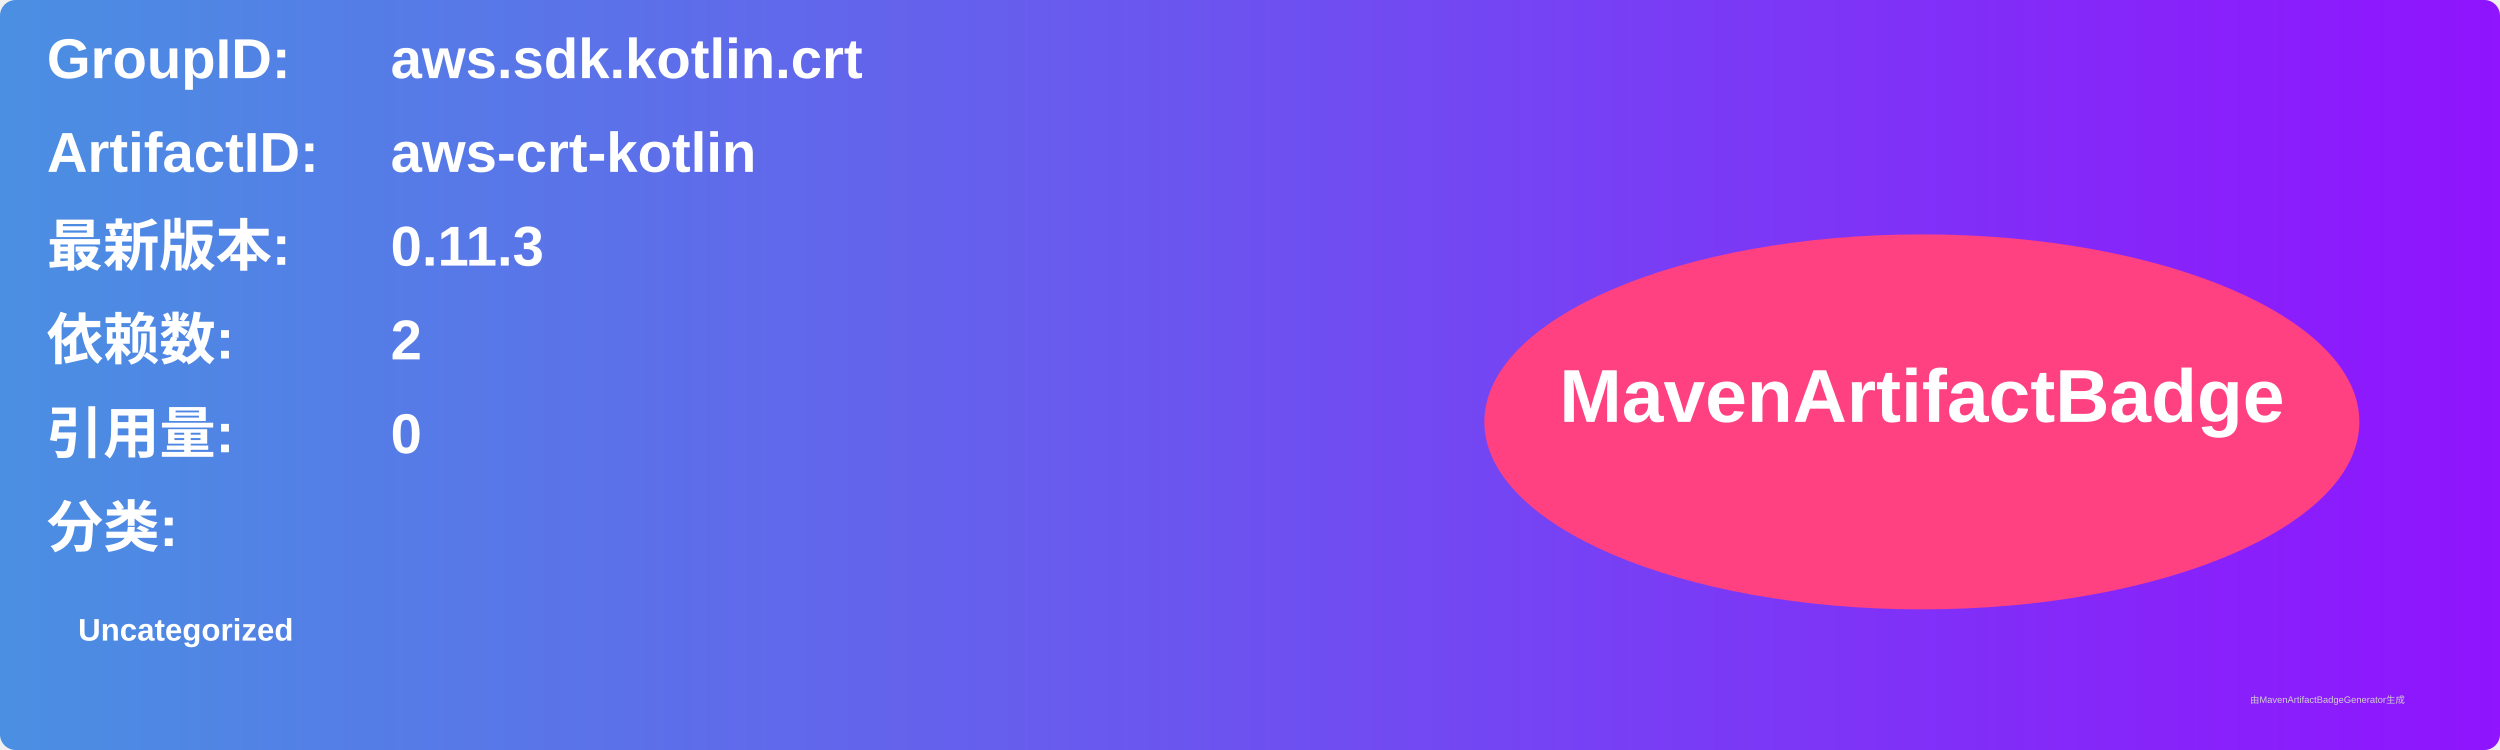
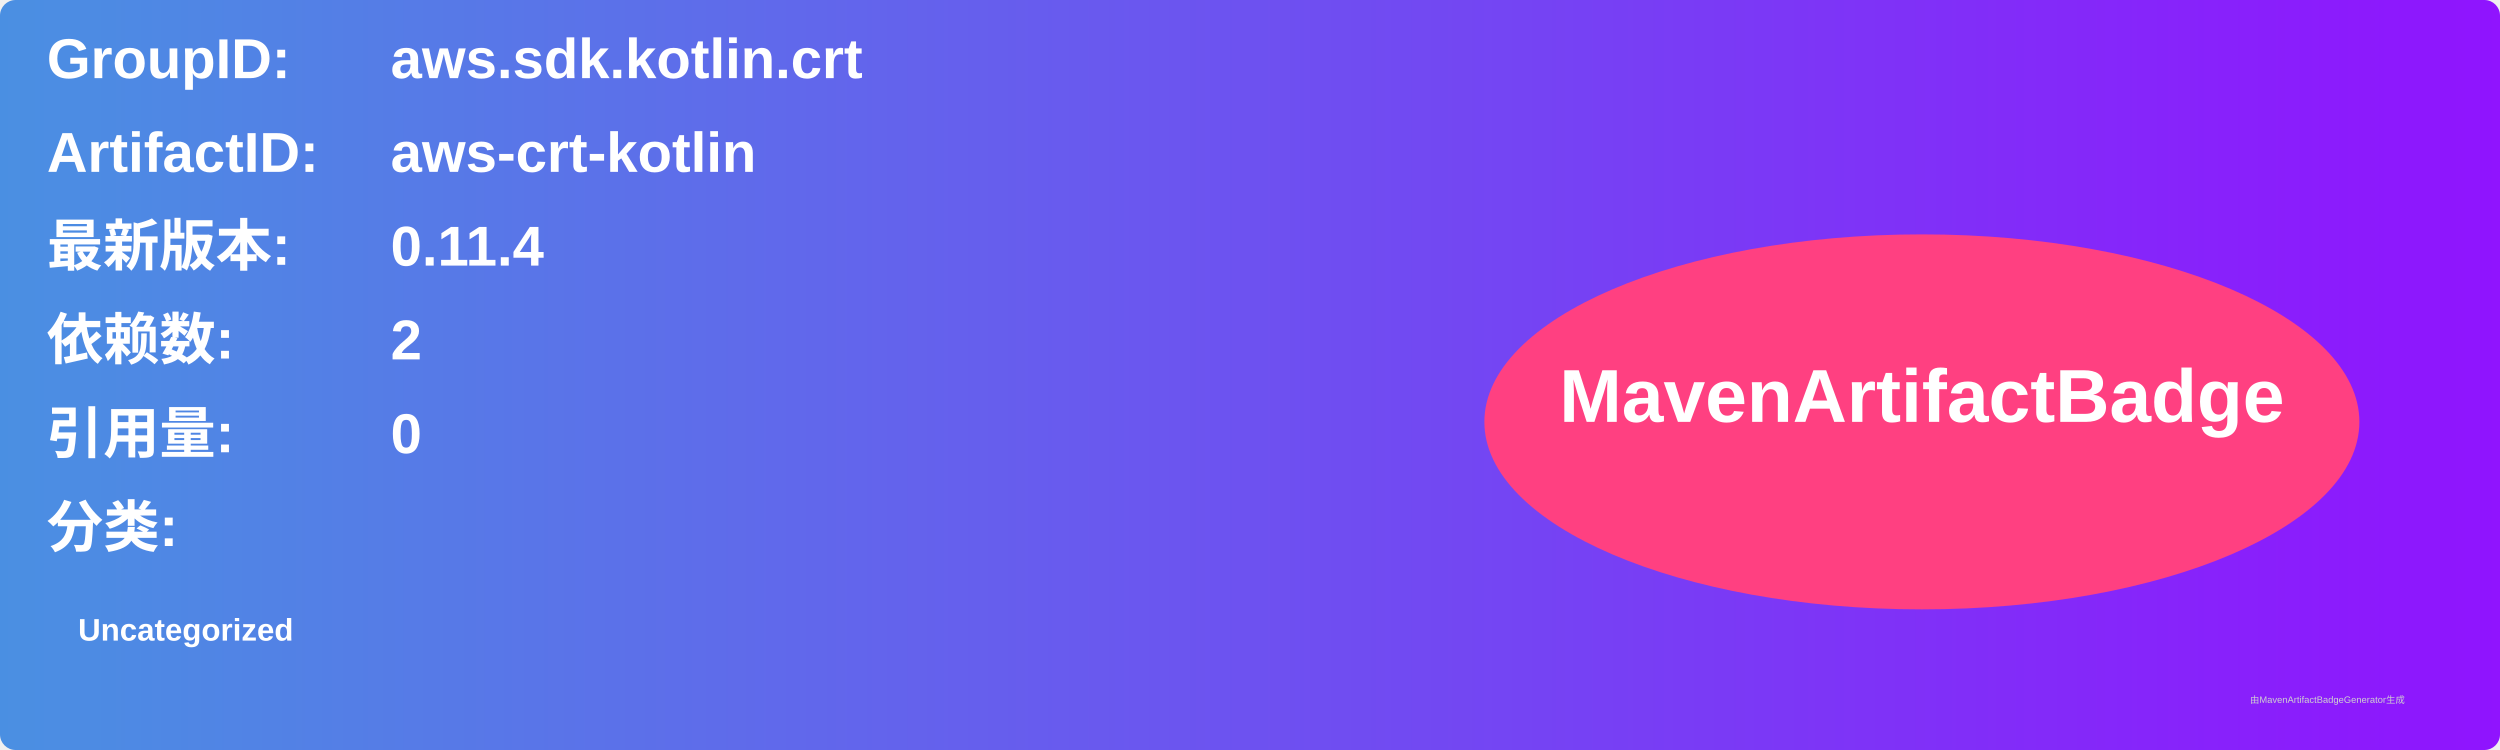
<svg xmlns="http://www.w3.org/2000/svg" width="800" height="240" viewBox="0 0 800 240">
  <linearGradient id="grad" x1="0%" y1="0%" x2="100%" y2="0%">
    <stop offset="0%" stop-color="#4a90e2" />
    <stop offset="100%" stop-color="#9013fe" />
  </linearGradient>
  <rect width="100%" height="100%" rx="5" ry="5" fill="url(#grad)" />
  <g transform="translate(15, 15)">
    <text x="0" y="10" font-family="Arial" font-size="18" fill="white" font-weight="bold" width="260">GroupID:</text>
    <text x="110" y="10" font-family="Arial" font-size="18" fill="white" font-weight="bold" width="460">aws.sdk.kotlin.crt</text>
    <text x="0" y="40" font-family="Arial" font-size="18" fill="white" font-weight="bold" width="260">ArtifactID:</text>
    <text x="110" y="40" font-family="Arial" font-size="18" fill="white" font-weight="bold" width="460">aws-crt-kotlin</text>
    <text x="0" y="70" font-family="Arial" font-size="18" fill="white" font-weight="bold">最新版本:</text>
    <text x="110" y="70" font-family="Arial" font-size="18" fill="white" font-weight="bold">
-       <tspan font-weight="bold">0.11.3</tspan>
+       <tspan font-weight="bold">0.11.4</tspan>
    </text>
    <text x="0" y="100" font-family="Arial" font-size="18" fill="white" font-weight="bold">依赖数: </text>
    <text x="110" y="100" font-family="Arial" font-size="18" fill="white">
      <tspan font-weight="bold">2</tspan>
    </text>
    <text x="0" y="130" font-family="Arial" font-size="18" fill="white" font-weight="bold">引用量: </text>
    <text x="110" y="130" font-family="Arial" font-size="18" fill="white">
      <tspan font-weight="bold">0</tspan>
    </text>
    <text x="0" y="160" font-family="Arial" font-size="18" fill="white" font-weight="bold">分类:</text>
    <text x="10" y="190" font-family="Arial" font-size="10" fill="white">
      <tspan font-weight="bold">Uncategorized</tspan>
    </text>
    <ellipse cx="600" cy="120" rx="140" ry="60" fill="#ff4081" />
    <text x="600" y="120" text-anchor="middle" font-family="Arial" font-size="24" fill="white" font-weight="bold">MavenArtifactBadge</text>
  </g>
  <text x="720" y="225" font-family="Arial" font-size="3" fill="#d0d0d0">由MavenArtifactBadgeGenerator生成</text>
</svg>
